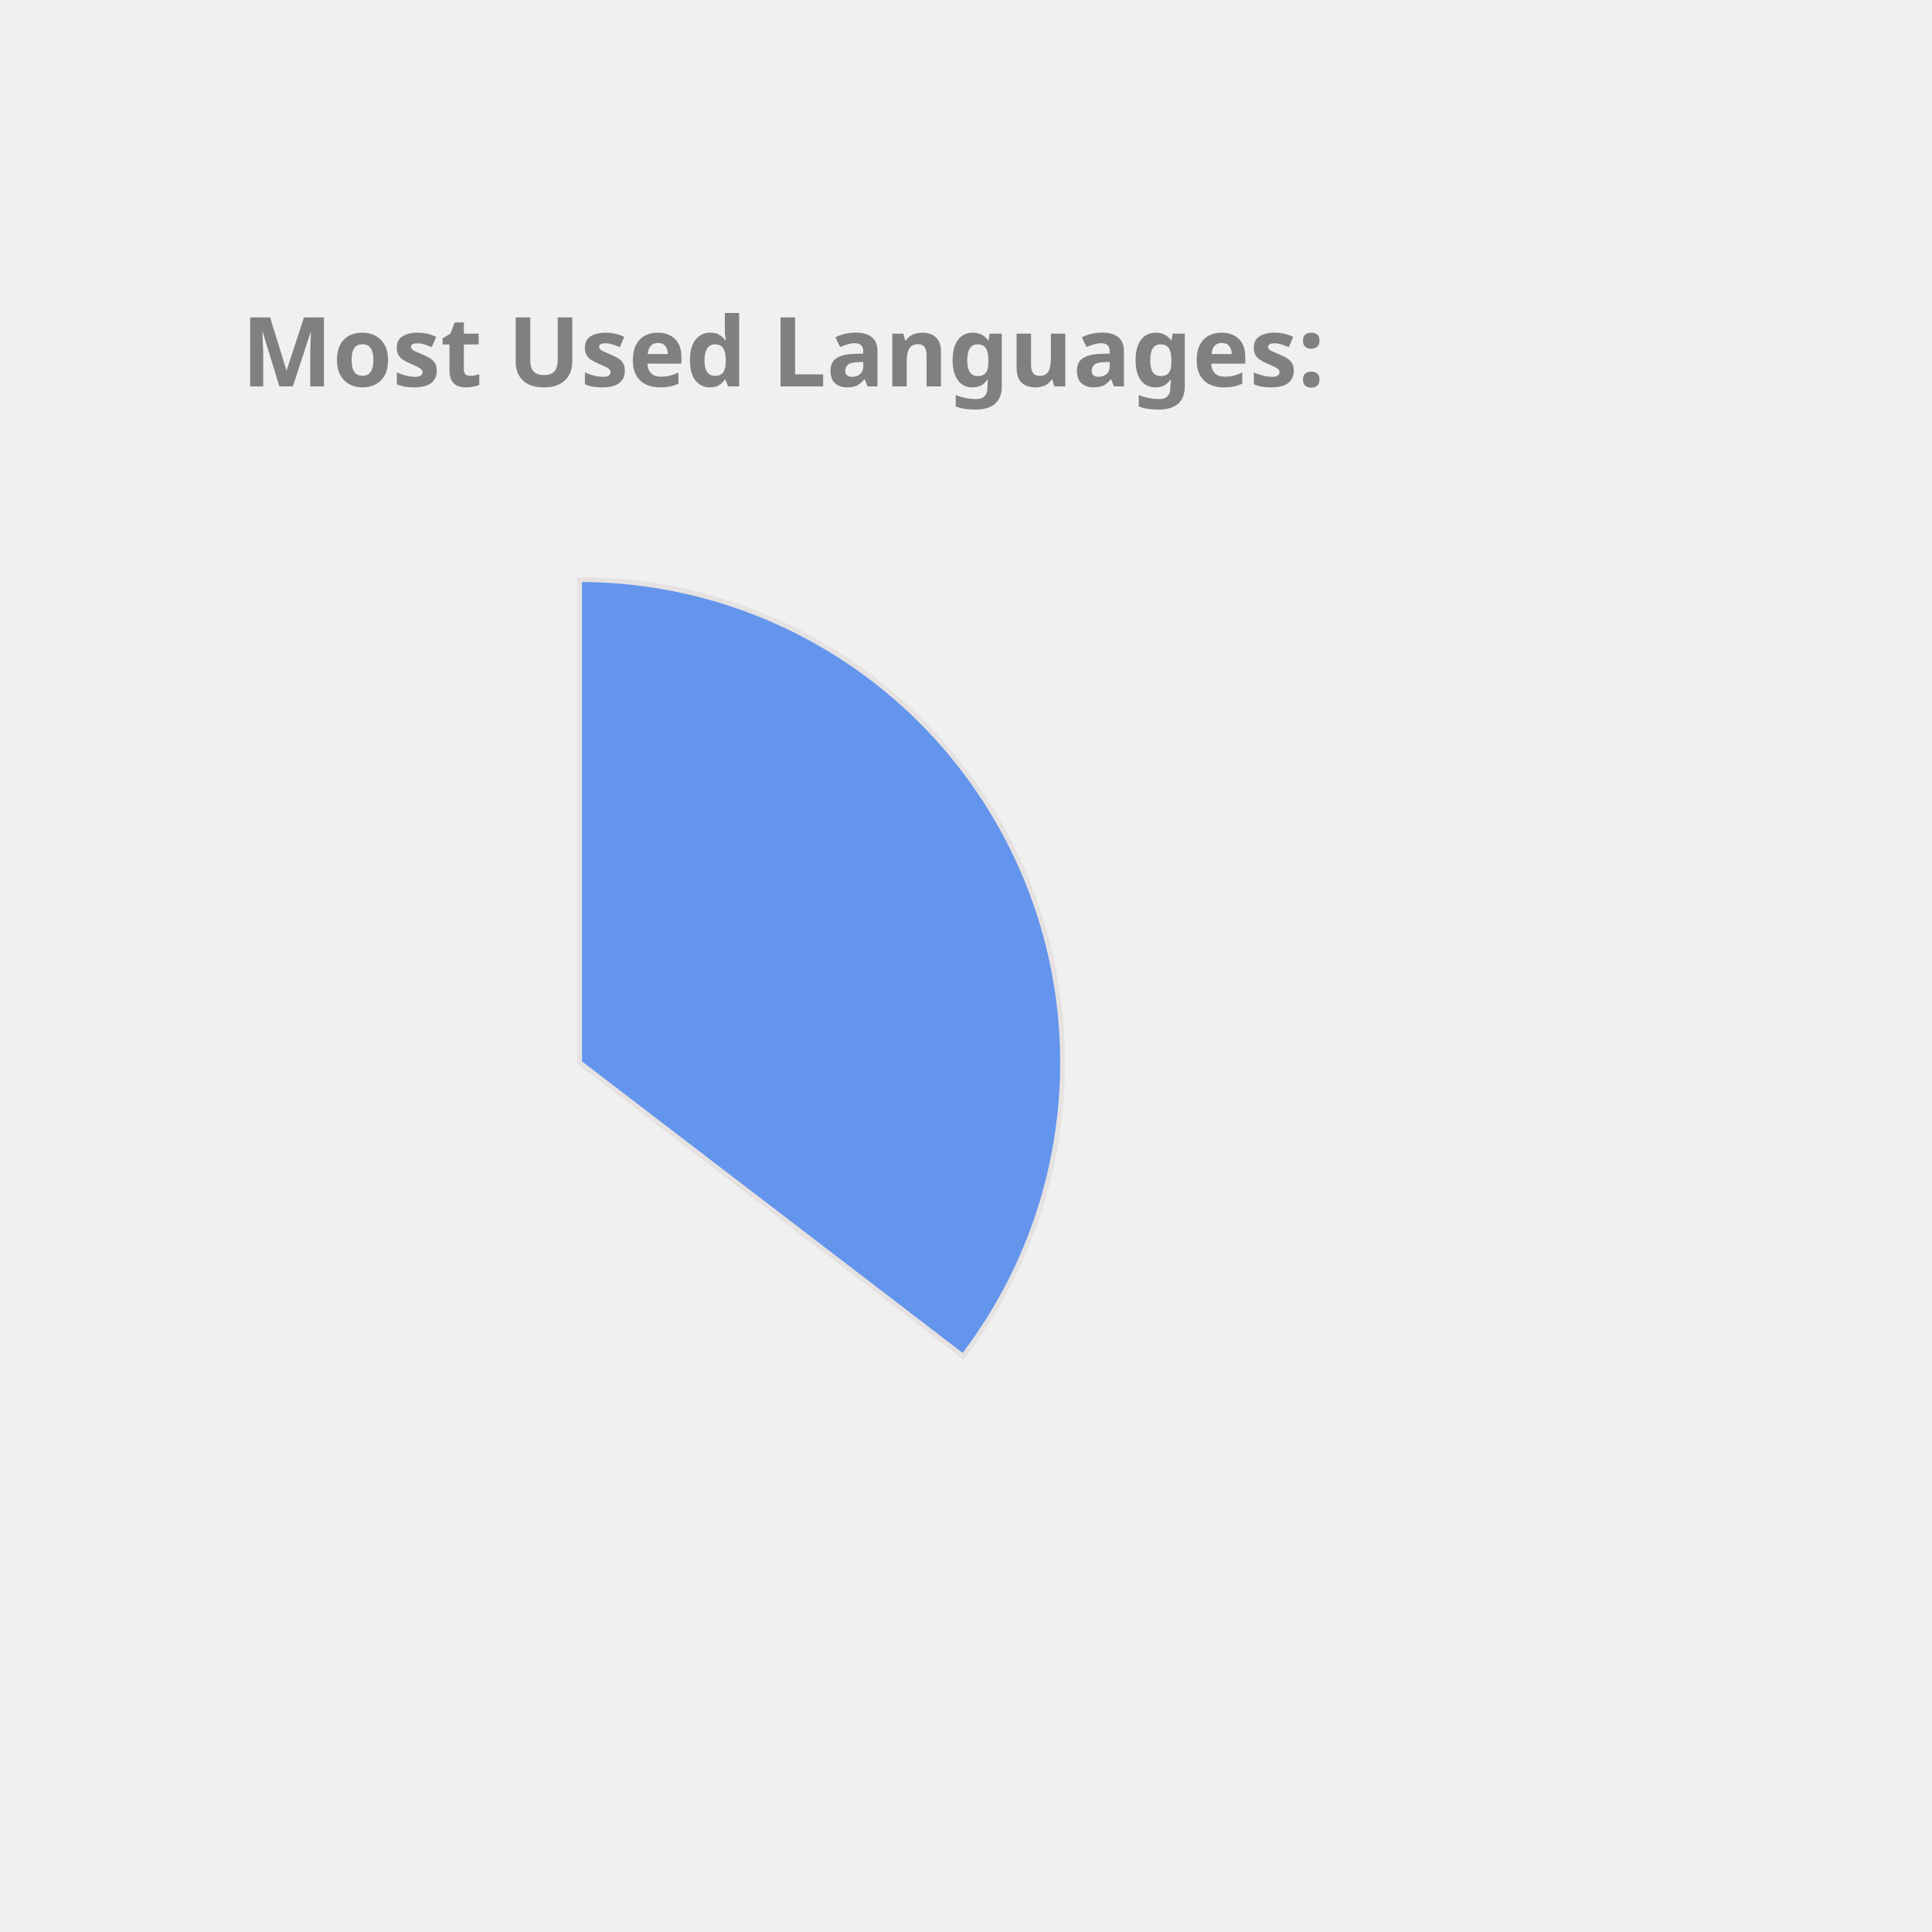
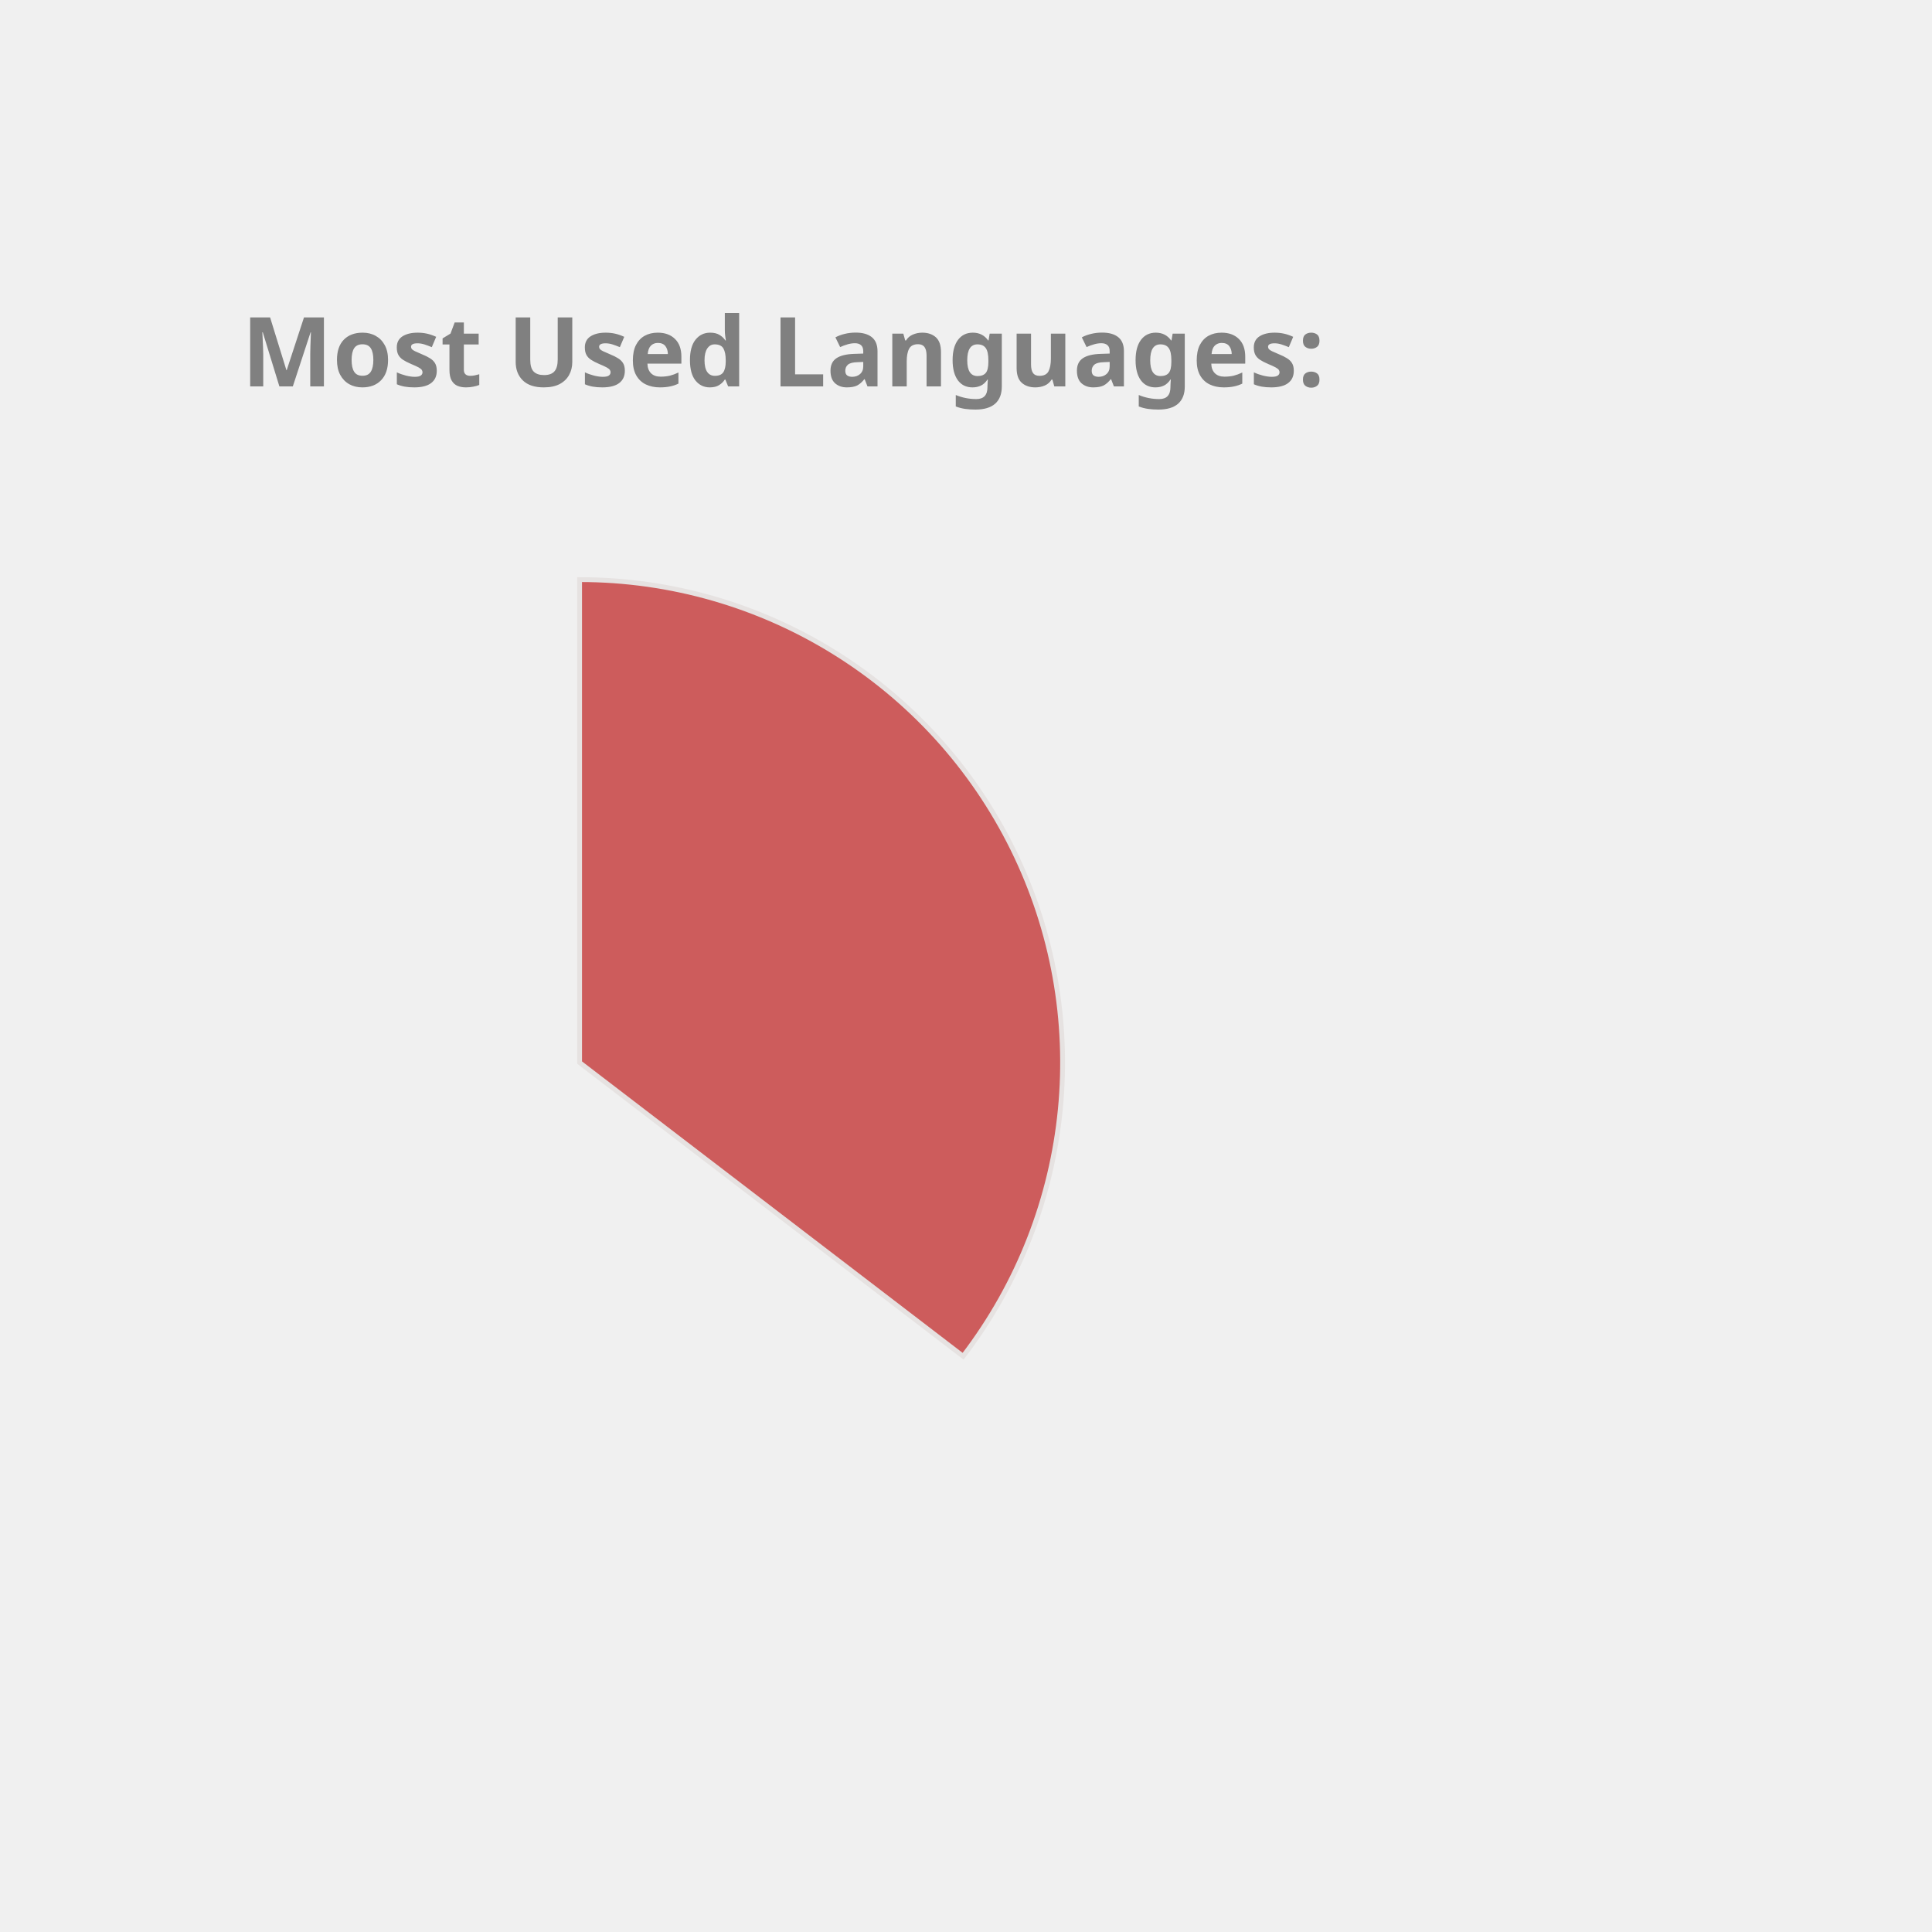
<svg xmlns="http://www.w3.org/2000/svg" height="350px" width="350px" viewBox="0 0 400 400">
  <style> 
        .label {
                font: bold 20px sans-serif;
                color: #404040;
                -webkit-text-stroke: 1px white;
        }

        path {
                stroke: #E6E2E1;
                stroke-width: 1px;
                transform: translate(60px, 100px);
        }

        .path_1 {
                animation: fadeIn 5s linear forwards;
        }

        .path_2 {
                transform: scale(0);
                animation: fadeIn 5s linear forwards 5s;
        }


        
        .path_3 {
                transform: scale(0);
                animation: fadeIn 5s linear forwards 10s;
        }


        .path_4 {
                transform: scale(0);
                animation: fadeIn 5s linear forwards 15s;
        }

        .path_5 {
                transform: scale(0);
                animation: fadeIn 5s linear forwards 20s;
        }

        .path_6 {
                transform: scale(0);
                animation: fadeIn 5s linear forwards 25s;
        }

        .path_7 {
                transform: scale(0);
                animation: fadeIn 5s linear forwards 30s;
        }

        .path_8 {
                transform: scale(0);
                animation: fadeIn 5s linear forwards 35s;
        }

        .path_9 {
                transform: scale(0);
                animation: fadeIn 5s linear forwards 40s;
        }

        .path_10 {
                transform: scale(0);
                animation: fadeIn 5s linear forwards 45s;
        }

        @keyframes fadeIn {
                0% {                        
                        transform: translate(250px, 300px) rotate(0deg) scale(0);
                        
                }
                50% {
                        transform: translate(150px, 220px) rotate(180deg) scale(0.5);
                        
                }
                
                100% {
                        transform: translate(60px, 120px) rotate(360deg) scale(1);
                        
                }
        }
        .txt_1 {
                opacity: 0;
                animation: txtShow 5s linear forwards 0s;
        }

        .txt_2 {
                opacity: 0;
                animation: txtShow 5s linear forwards 5s;
        }

        .txt_3 {
                opacity: 0;
                animation: txtShow 5s linear forwards 10s;
        }

        .txt_4 {
                opacity: 0;
                animation: txtShow 5s linear forwards 15s;
        }

        .txt_5 {
                opacity: 0;
                animation: txtShow 5s linear forwards 20s;
        }

        .txt_6 {
                opacity: 0;
                animation: txtShow 5s linear forwards 25s;
        }

        .txt_7 {
                opacity: 0;
                animation: txtShow 5s linear forwards 30s;
        }

        .txt_8 {
                opacity: 0;
                animation: txtShow 5s linear forwards 35s;
        }

        .txt_9 {
                opacity: 0;
                animation: txtShow 5s linear forwards 40s;
        }

        .txt_10 {
                opacity: 0;
                animation: txtShow 5s linear forwards 45s;
        }

        @keyframes txtShow {
                0% {                        
                        opacity: 0;
                        transform: translate(0px, 0px) scale(0);
                }
                100% {
                        opacity: 1;
                        transform: translate(0px, 0px) scale(1);
                        
                }
        }
</style>
-   <path class="path_1" d="M 60,120 L 60,20 A 100,100 0 0 1 139.399,180.793 Z" fill="CornflowerBlue" stroke="#fff" stroke-width="2" />
-   <text class="txt_1" x="260" y="150" fill="CornflowerBlue" stroke="CornflowerBlue" stroke-width="1">Java</text>
-   <path class="path_2" d="M 60,120 L 139.399,180.793 A 100,100 0 0 1 -26.707,169.819 Z" fill="Coral" stroke="#fff" stroke-width="2" />
-   <text class="txt_2" x="260" y="170" fill="Coral" stroke="Coral" stroke-width="1">TypeScript</text>
-   <path class="path_3" d="M 60,120 L -26.707,169.819 A 100,100 0 0 1 -29.664,75.724 Z" fill="DarkKhaki" stroke="#fff" stroke-width="2" />
-   <text class="txt_3" x="260" y="190" fill="DarkKhaki" stroke="DarkKhaki" stroke-width="1">JavaScript</text>
-   <path class="path_4" d="M 60,120 L -29.664,75.724 A 100,100 0 0 1 -11.594,50.183 Z" fill="Chocolate" stroke="#fff" stroke-width="2" />
-   <text class="txt_4" x="260" y="210" fill="Chocolate" stroke="Chocolate" stroke-width="1">HTML</text>
-   <path class="path_5" d="M 60,120 L -11.594,50.183 A 100,100 0 0 1 9.096,33.926 Z" fill="MediumAquaMarine" stroke="#fff" stroke-width="2" />
-   <text class="txt_5" x="260" y="230" fill="MediumAquaMarine" stroke="MediumAquaMarine" stroke-width="1">CSS</text>
-   <path class="path_6" d="M 60,120 L 9.096,33.926 A 100,100 0 0 1 32.101,23.971 Z" fill="LightSeaGreen" stroke="#fff" stroke-width="2" />
-   <text class="txt_6" x="260" y="250" fill="LightSeaGreen" stroke="LightSeaGreen" stroke-width="1">Sass</text>
-   <path class="path_7" d="M 60,120 L 32.101,23.971 A 100,100 0 0 1 41.262,21.771 Z" fill="Crimson" stroke="#fff" stroke-width="2" />
-   <text class="txt_7" x="260" y="270" fill="Crimson" stroke="Crimson" stroke-width="1">Python</text>
-   <path class="path_8" d="M 60,120 L 41.262,21.771 A 100,100 0 0 1 49.964,20.505 Z" fill="Gold" stroke="#fff" stroke-width="2" />
-   <text class="txt_8" x="260" y="290" fill="Gold" stroke="Gold" stroke-width="1">Batchfile</text>
-   <path class="path_9" d="M 60,120 L 49.964,20.505 A 100,100 0 0 1 54.348,20.16 Z" fill="RosyBrown" stroke="#fff" stroke-width="2" />
-   <text class="txt_9" x="260" y="310" fill="RosyBrown" stroke="RosyBrown" stroke-width="1">Mustache</text>
-   <path class="path_10" d="M 60,120 L 54.348,20.16 A 100,100 0 0 1 58.115,20.018 Z" fill="Tan" stroke="#fff" stroke-width="2" />
-   <text class="txt_10" x="260" y="330" fill="Tan" stroke="Tan" stroke-width="1">SCSS</text>
+   <path class="path_1" d="M 60,120 L 60,20 A 100,100 0 0 1 139.399,180.793 Z" fill="IndianRed" stroke="#fff" stroke-width="2" />
+   <text class="txt_1" x="260" y="150" fill="IndianRed" stroke="IndianRed" stroke-width="1">Java</text>
+   <path class="path_2" d="M 60,120 L 139.399,180.793 A 100,100 0 0 1 -26.707,169.819 Z" fill="Tomato" stroke="#fff" stroke-width="2" />
+   <text class="txt_2" x="260" y="170" fill="Tomato" stroke="Tomato" stroke-width="1">TypeScript</text>
+   <path class="path_3" d="M 60,120 L -26.707,169.819 A 100,100 0 0 1 -29.664,75.724 Z" fill="RosyBrown" stroke="#fff" stroke-width="2" />
+   <text class="txt_3" x="260" y="190" fill="RosyBrown" stroke="RosyBrown" stroke-width="1">JavaScript</text>
+   <path class="path_4" d="M 60,120 L -29.664,75.724 A 100,100 0 0 1 -11.594,50.183 Z" fill="LightSeaGreen" stroke="#fff" stroke-width="2" />
+   <text class="txt_4" x="260" y="210" fill="LightSeaGreen" stroke="LightSeaGreen" stroke-width="1">HTML</text>
+   <path class="path_5" d="M 60,120 L -11.594,50.183 A 100,100 0 0 1 9.096,33.926 Z" fill="Orchid" stroke="#fff" stroke-width="2" />
+   <text class="txt_5" x="260" y="230" fill="Orchid" stroke="Orchid" stroke-width="1">CSS</text>
+   <path class="path_6" d="M 60,120 L 9.096,33.926 A 100,100 0 0 1 32.101,23.971 Z" fill="MediumSlateBlue" stroke="#fff" stroke-width="2" />
+   <text class="txt_6" x="260" y="250" fill="MediumSlateBlue" stroke="MediumSlateBlue" stroke-width="1">Sass</text>
+   <path class="path_7" d="M 60,120 L 32.101,23.971 A 100,100 0 0 1 41.262,21.771 Z" fill="CornflowerBlue" stroke="#fff" stroke-width="2" />
+   <text class="txt_7" x="260" y="270" fill="CornflowerBlue" stroke="CornflowerBlue" stroke-width="1">Python</text>
+   <path class="path_8" d="M 60,120 L 41.262,21.771 A 100,100 0 0 1 49.964,20.505 Z" fill="DarkKhaki" stroke="#fff" stroke-width="2" />
+   <text class="txt_8" x="260" y="290" fill="DarkKhaki" stroke="DarkKhaki" stroke-width="1">Batchfile</text>
+   <path class="path_9" d="M 60,120 L 49.964,20.505 A 100,100 0 0 1 54.348,20.16 Z" fill="SteelBlue" stroke="#fff" stroke-width="2" />
+   <text class="txt_9" x="260" y="310" fill="SteelBlue" stroke="SteelBlue" stroke-width="1">Mustache</text>
+   <path class="path_10" d="M 60,120 L 54.348,20.16 A 100,100 0 0 1 58.115,20.018 Z" fill="Gold" stroke="#fff" stroke-width="2" />
+   <text class="txt_10" x="260" y="330" fill="Gold" stroke="Gold" stroke-width="1">SCSS</text>
  <g class="label">
    <text x="50" y="80" fill="grey">Most Used Languages:</text>
  </g>
</svg>
